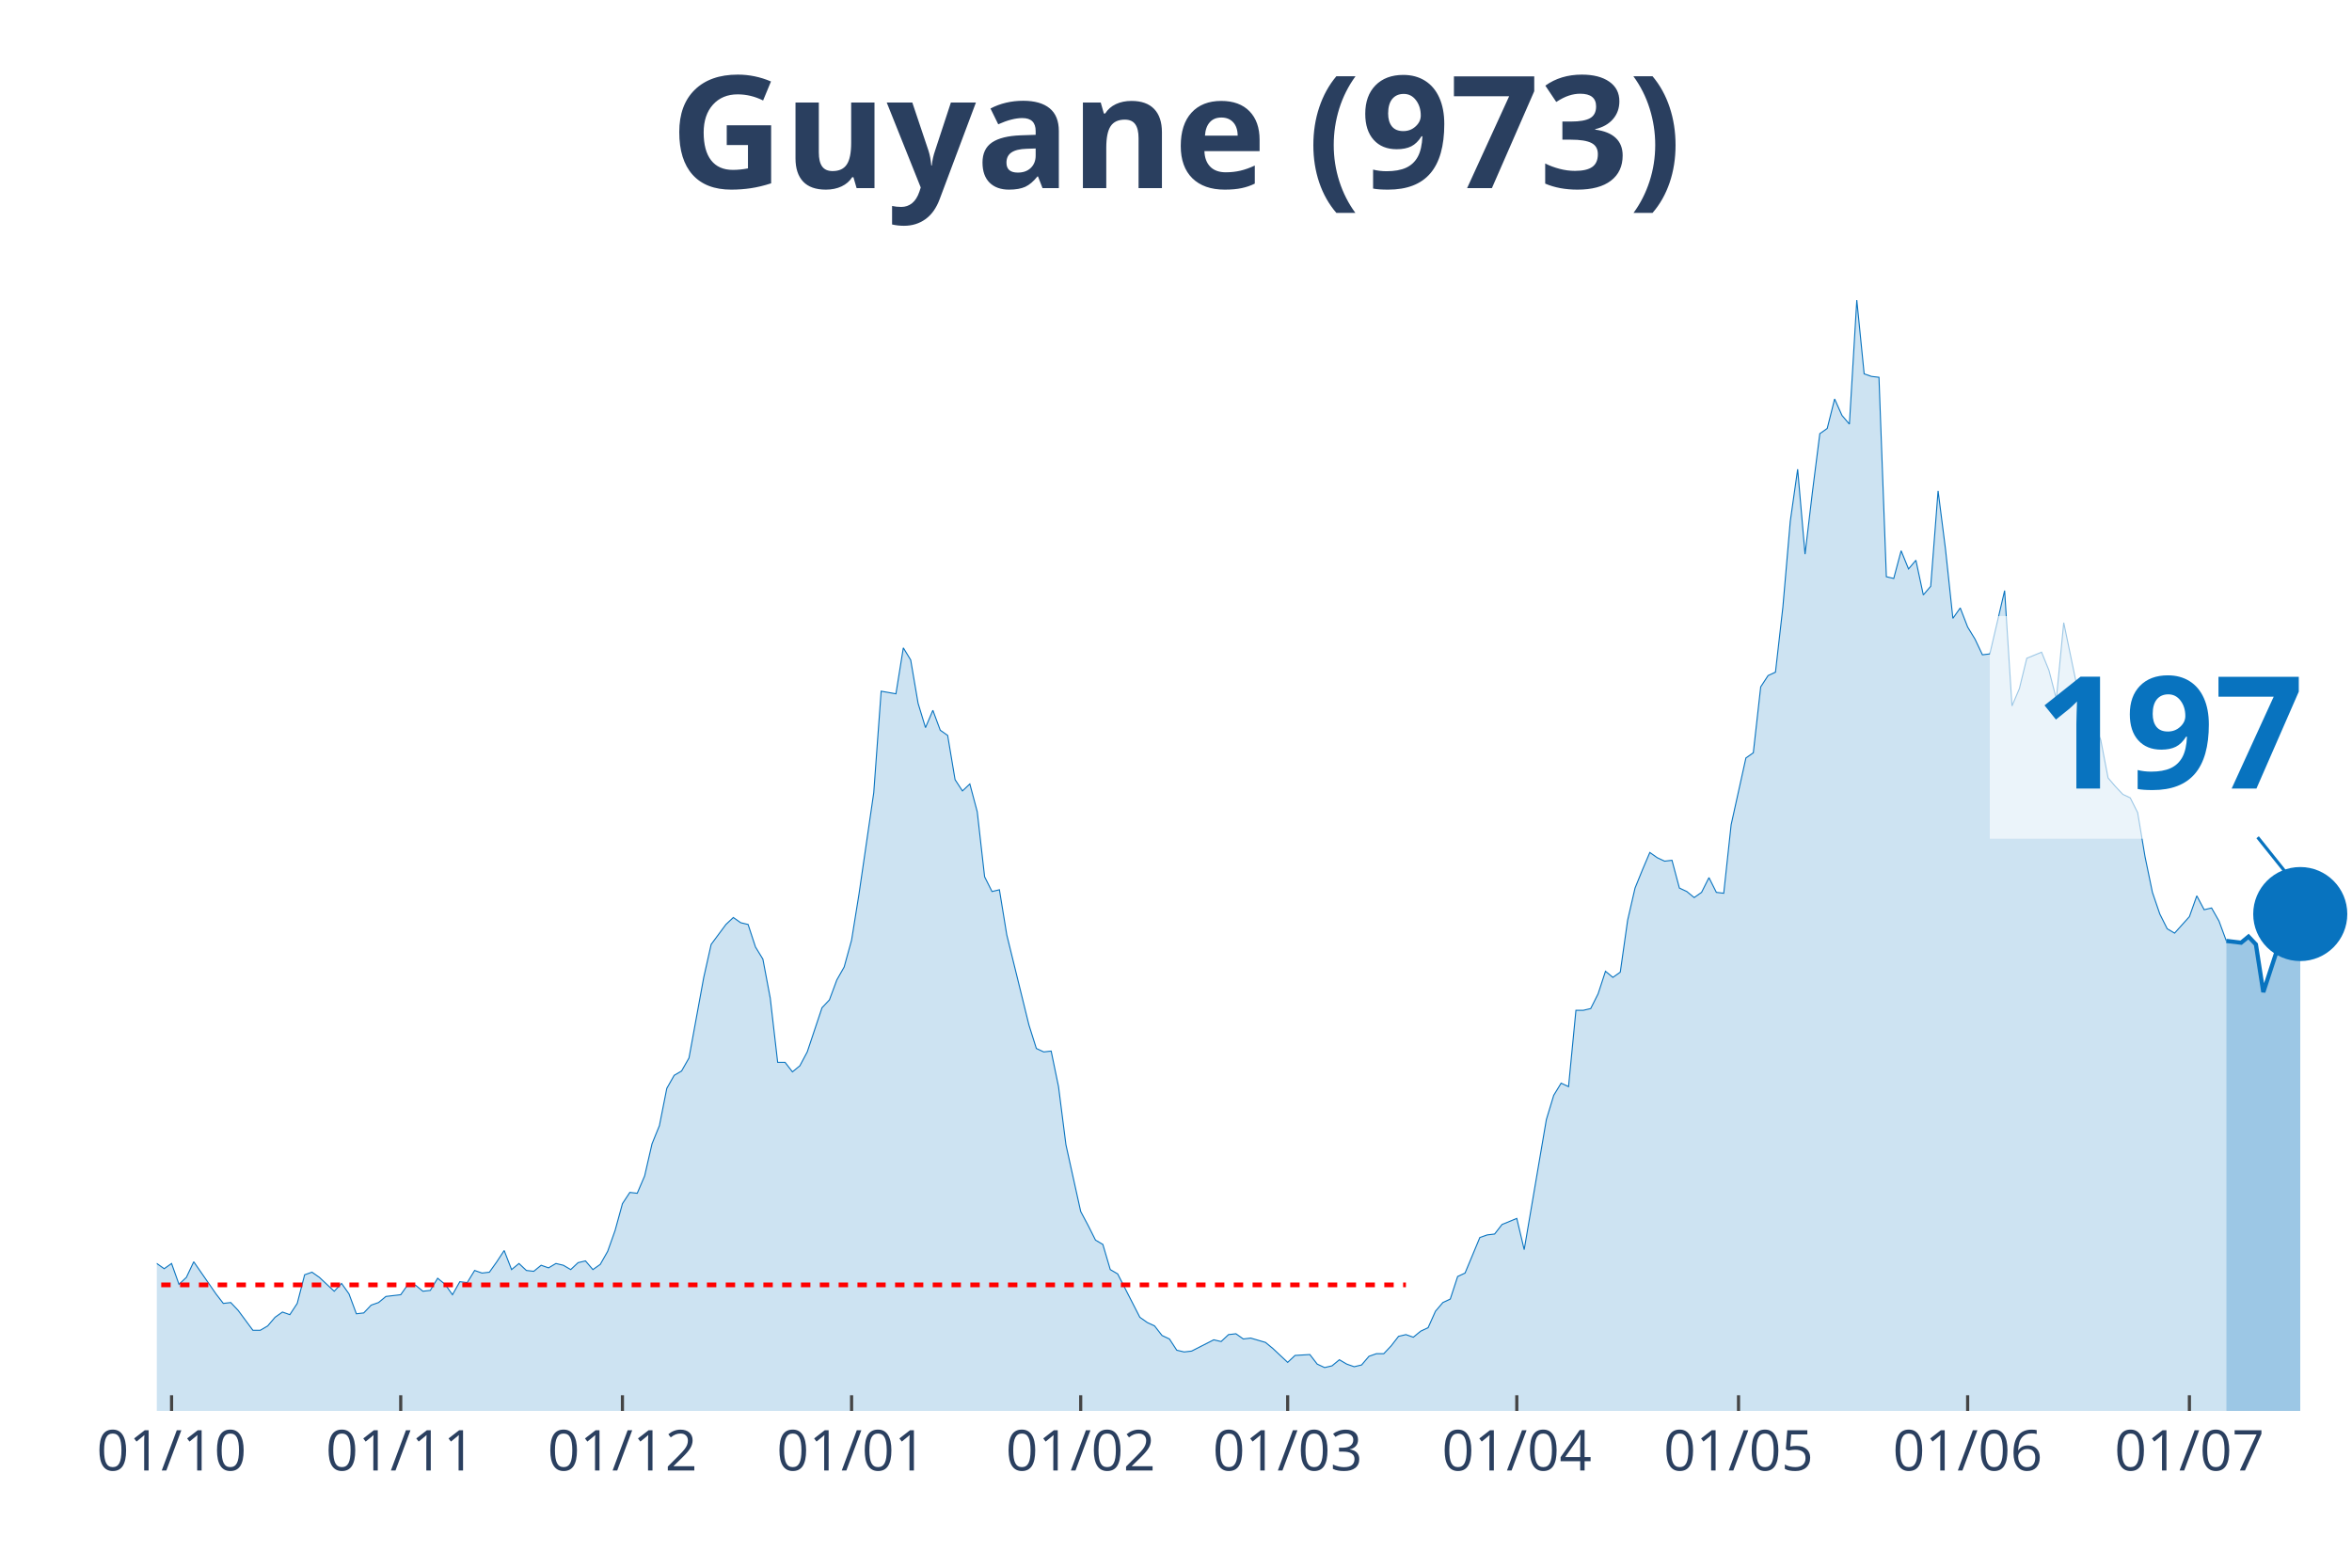
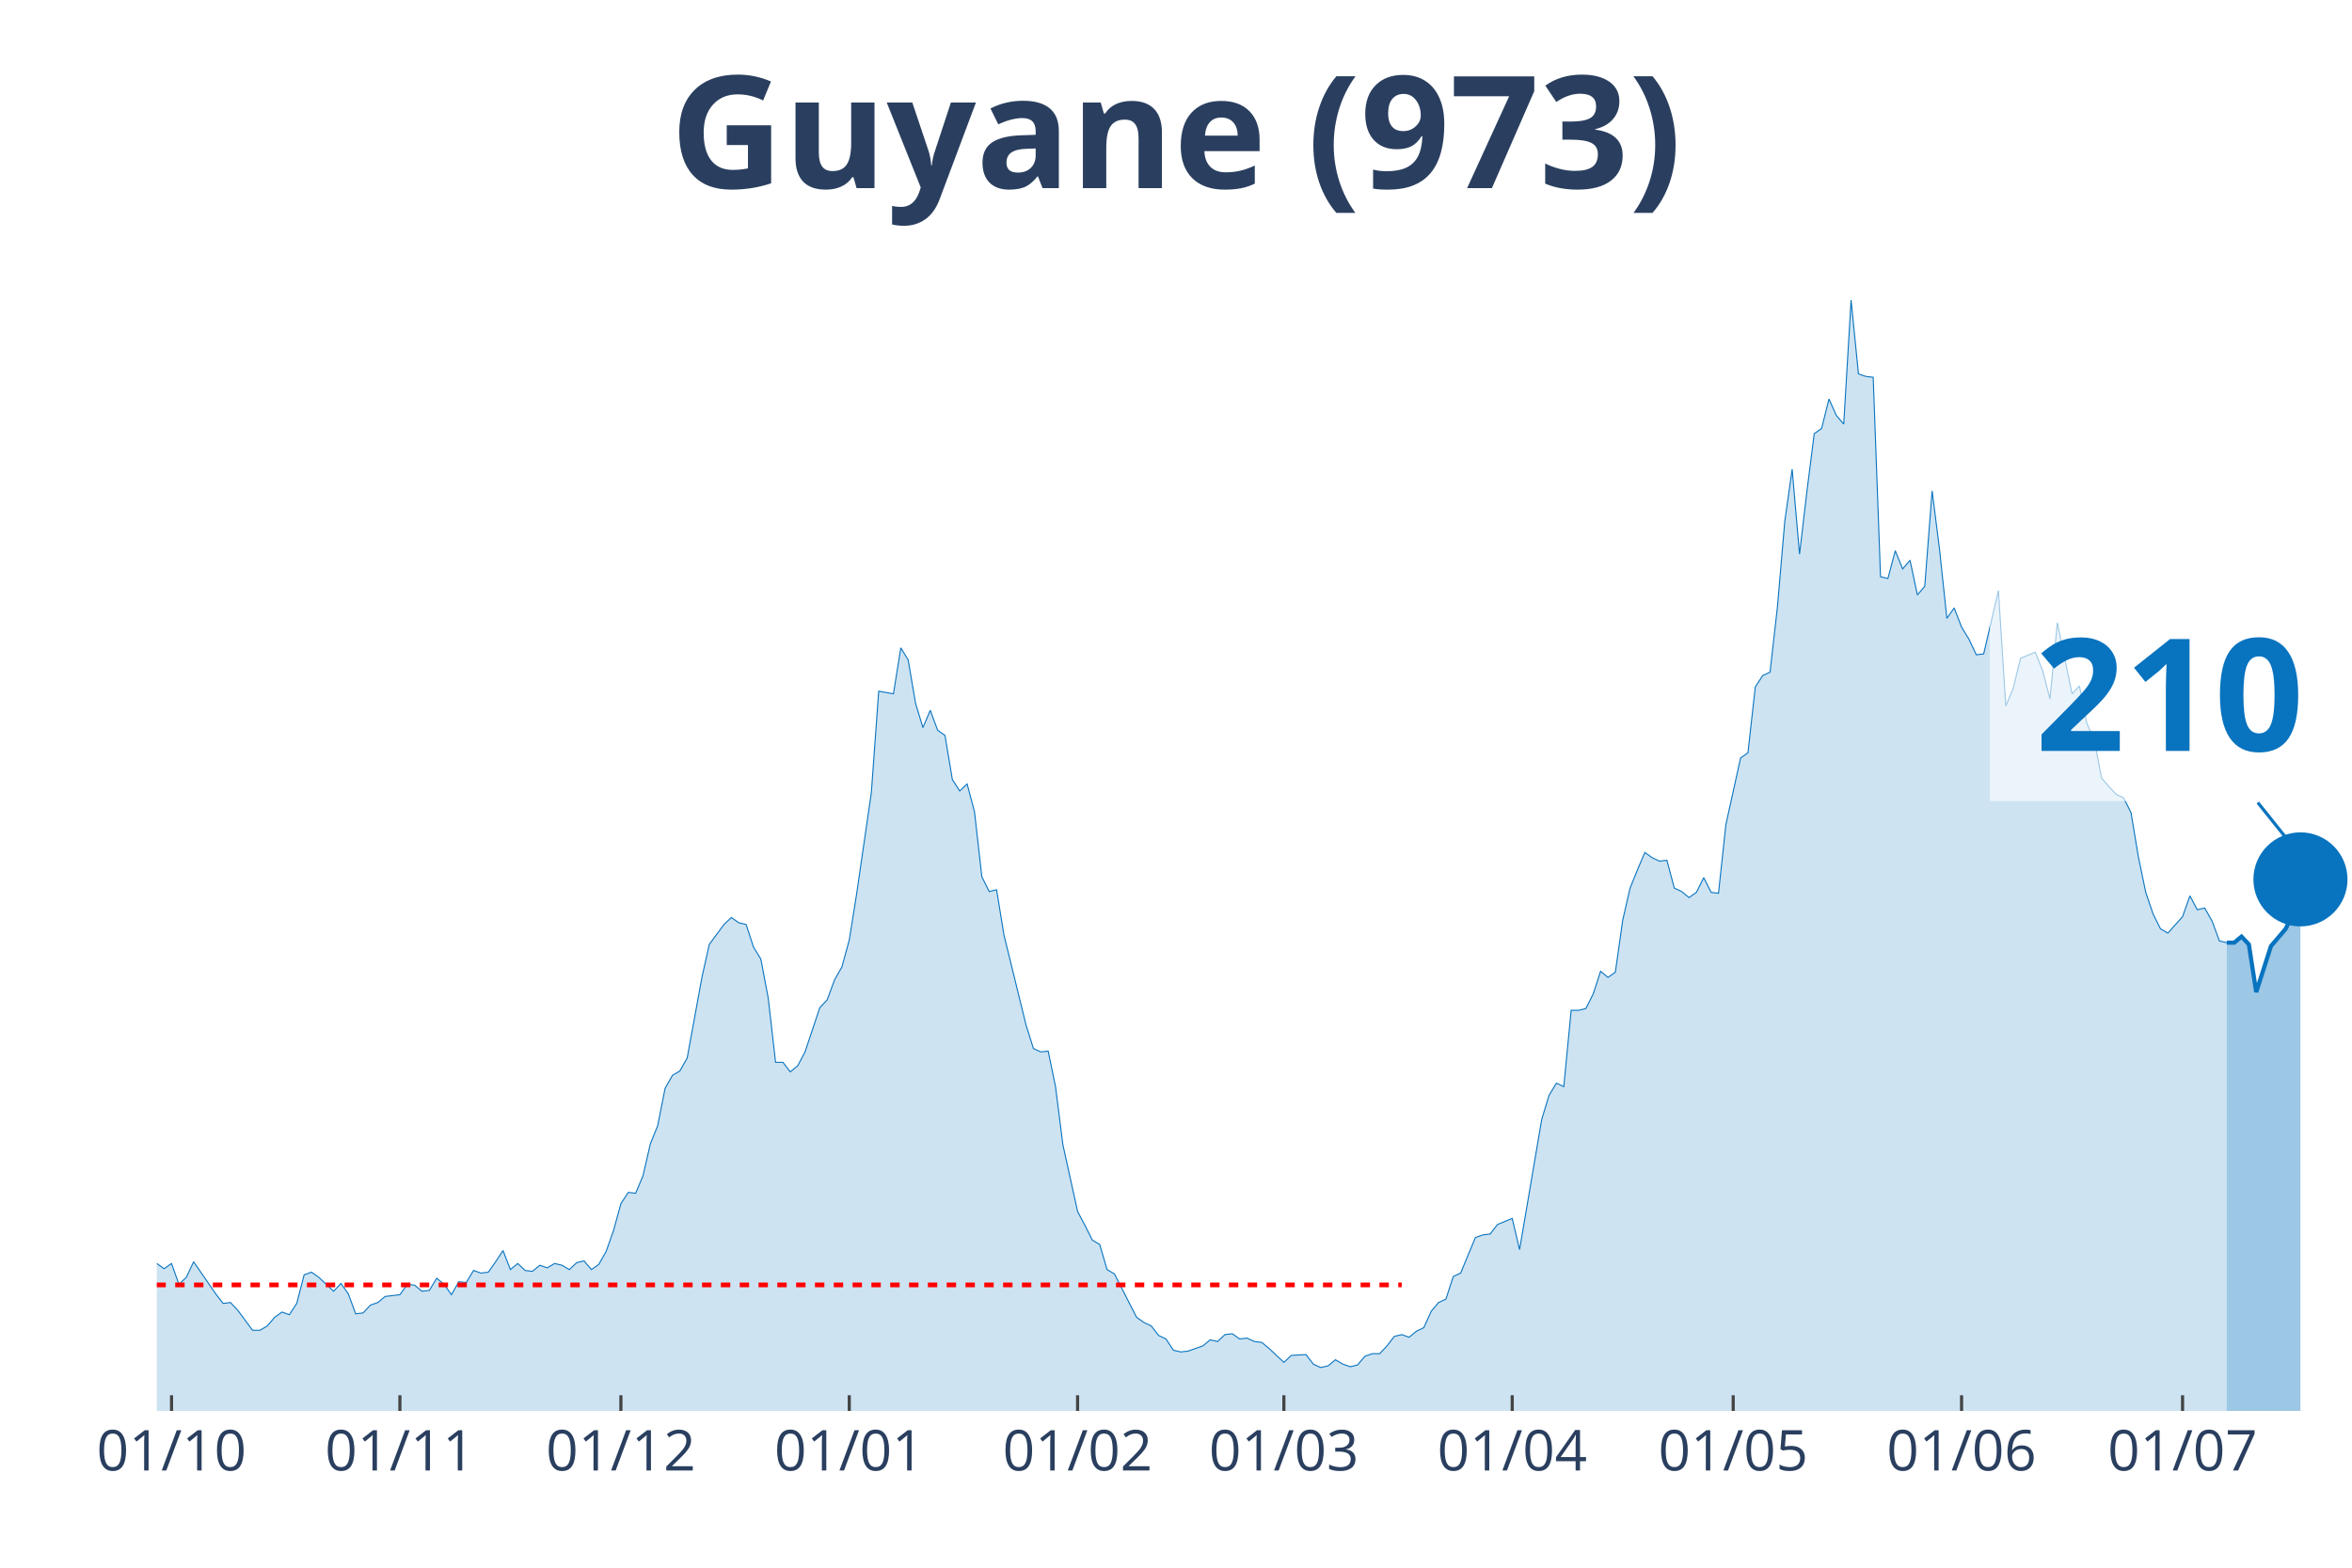
<svg xmlns="http://www.w3.org/2000/svg" class="main-svg" width="1125" height="750" style="" viewBox="0 0 750 500">
  <rect x="0" y="0" width="750" height="500" style="fill: rgb(0, 0, 0); fill-opacity: 0;" />
-   <defs id="defs-9ff1b9">
+   <defs id="defs-b30e7e">
    <g class="clips">
-       <clipPath id="clip9ff1b9xyplot" class="plotclip">
+       <clipPath id="clipb30e7exyplot" class="plotclip">
        <rect width="700" height="380" />
      </clipPath>
-       <clipPath class="axesclip" id="clip9ff1b9x">
+       <clipPath class="axesclip" id="clipb30e7ex">
        <rect x="50" y="0" width="700" height="500" />
      </clipPath>
-       <clipPath class="axesclip" id="clip9ff1b9y">
+       <clipPath class="axesclip" id="clipb30e7ey">
        <rect x="0" y="70" width="750" height="380" />
      </clipPath>
-       <clipPath class="axesclip" id="clip9ff1b9xy">
+       <clipPath class="axesclip" id="clipb30e7exy">
        <rect x="50" y="70" width="700" height="380" />
      </clipPath>
    </g>
    <g class="gradients" />
  </defs>
  <g class="bglayer">
    <rect class="bg" x="50" y="70" width="700" height="380" style="fill: rgb(0, 0, 0); fill-opacity: 0; stroke-width: 0;" />
  </g>
  <g class="layer-below">
    <g class="imagelayer" />
    <g class="shapelayer" />
  </g>
  <g class="cartesianlayer">
    <g class="subplot xy">
      <g class="layer-subplot">
        <g class="shapelayer" />
        <g class="imagelayer" />
      </g>
      <g class="gridlayer">
        <g class="x">
-           <path class="xgrid crisp" transform="translate(54.71,0)" d="M0,70v380" style="stroke: rgb(255, 255, 255); stroke-opacity: 1; stroke-width: 1px;" />
-           <path class="xgrid crisp" transform="translate(127.78,0)" d="M0,70v380" style="stroke: rgb(255, 255, 255); stroke-opacity: 1; stroke-width: 1px;" />
-           <path class="xgrid crisp" transform="translate(198.48,0)" d="M0,70v380" style="stroke: rgb(255, 255, 255); stroke-opacity: 1; stroke-width: 1px;" />
-           <path class="xgrid crisp" transform="translate(271.55,0)" d="M0,70v380" style="stroke: rgb(255, 255, 255); stroke-opacity: 1; stroke-width: 1px;" />
-           <path class="xgrid crisp" transform="translate(344.61,0)" d="M0,70v380" style="stroke: rgb(255, 255, 255); stroke-opacity: 1; stroke-width: 1px;" />
-           <path class="xgrid crisp" transform="translate(410.61,0)" d="M0,70v380" style="stroke: rgb(255, 255, 255); stroke-opacity: 1; stroke-width: 1px;" />
-           <path class="xgrid crisp" transform="translate(483.67,0)" d="M0,70v380" style="stroke: rgb(255, 255, 255); stroke-opacity: 1; stroke-width: 1px;" />
-           <path class="xgrid crisp" transform="translate(554.38,0)" d="M0,70v380" style="stroke: rgb(255, 255, 255); stroke-opacity: 1; stroke-width: 1px;" />
-           <path class="xgrid crisp" transform="translate(627.44,0)" d="M0,70v380" style="stroke: rgb(255, 255, 255); stroke-opacity: 1; stroke-width: 1px;" />
-           <path class="xgrid crisp" transform="translate(698.15,0)" d="M0,70v380" style="stroke: rgb(255, 255, 255); stroke-opacity: 1; stroke-width: 1px;" />
+           <path class="xgrid crisp" transform="translate(54.7,0)" d="M0,70v380" style="stroke: rgb(255, 255, 255); stroke-opacity: 1; stroke-width: 1px;" />
+           <path class="xgrid crisp" transform="translate(127.52,0)" d="M0,70v380" style="stroke: rgb(255, 255, 255); stroke-opacity: 1; stroke-width: 1px;" />
+           <path class="xgrid crisp" transform="translate(197.99,0)" d="M0,70v380" style="stroke: rgb(255, 255, 255); stroke-opacity: 1; stroke-width: 1px;" />
+           <path class="xgrid crisp" transform="translate(270.81,0)" d="M0,70v380" style="stroke: rgb(255, 255, 255); stroke-opacity: 1; stroke-width: 1px;" />
+           <path class="xgrid crisp" transform="translate(343.62,0)" d="M0,70v380" style="stroke: rgb(255, 255, 255); stroke-opacity: 1; stroke-width: 1px;" />
+           <path class="xgrid crisp" transform="translate(409.4,0)" d="M0,70v380" style="stroke: rgb(255, 255, 255); stroke-opacity: 1; stroke-width: 1px;" />
+           <path class="xgrid crisp" transform="translate(482.21,0)" d="M0,70v380" style="stroke: rgb(255, 255, 255); stroke-opacity: 1; stroke-width: 1px;" />
+           <path class="xgrid crisp" transform="translate(552.68,0)" d="M0,70v380" style="stroke: rgb(255, 255, 255); stroke-opacity: 1; stroke-width: 1px;" />
+           <path class="xgrid crisp" transform="translate(625.5,0)" d="M0,70v380" style="stroke: rgb(255, 255, 255); stroke-opacity: 1; stroke-width: 1px;" />
+           <path class="xgrid crisp" transform="translate(695.97,0)" d="M0,70v380" style="stroke: rgb(255, 255, 255); stroke-opacity: 1; stroke-width: 1px;" />
        </g>
        <g class="y" />
      </g>
      <g class="zerolinelayer" />
      <path class="xlines-below" />
      <path class="ylines-below" />
      <g class="overlines-below" />
      <g class="xaxislayer-below" />
      <g class="yaxislayer-below" />
      <g class="overaxes-below" />
-       <g class="plot" transform="translate(50, 70)" clip-path="url('#clip9ff1b9xyplot')">
+       <g class="plot" transform="translate(50, 70)" clip-path="url('#clipb30e7exyplot')">
        <g class="scatterlayer mlayer">
-           <g class="trace scatter trace1eea0f" style="stroke-miterlimit: 2;">
+           <g class="trace scatter trace3d513e" style="stroke-miterlimit: 2;">
            <g class="fills">
              <g>
-                 <path class="js-fill" d="M659.93,380L-320.54,380L-320.54,378.89L-318.18,378.89L-315.82,374.75L-301.68,333.81L-299.33,336.3L-296.97,337.96L-294.61,336.3L-292.26,339.9L-287.54,338.24L-285.19,336.03L-268.69,288.18L-266.33,266.06L-259.26,224.29L-256.9,217.38L-254.55,190.83L-252.19,125.84L-238.05,10.51L-235.69,16.59L-233.33,19.64L-230.98,42.87L-228.62,45.91L-226.26,24.61L-221.55,13.55L-219.19,30.42L-216.84,27.38L-214.48,0L-212.12,0.55L-209.76,21.57L-207.41,24.61L-205.05,46.19L-197.98,79.93L-195.62,104.54L-193.27,109.52L-190.91,126.67L-186.2,180.04L-183.84,169.81L-181.48,204.1L-179.12,209.08L-176.77,195.53L-174.41,204.66L-169.7,184.47L-167.34,199.96L-162.63,191.94L-160.27,193.87L-146.13,237.02L-143.77,253.33L-141.41,258.31L-139.06,254.72L-134.34,270.48L-131.99,275.74L-129.63,281.27L-127.27,281.27L-124.92,280.16L-122.56,290.95L-120.2,292.05L-117.85,286.52L-113.13,293.99L-110.77,295.92L-108.42,302.29L-106.06,301.18L-101.35,310.86L-98.99,308.65L-94.28,309.2L-91.92,310.58L-89.56,317.5L-87.21,311.97L-77.78,313.62L-75.42,305.05L-73.06,301.73L-70.71,307.26L-68.35,312.79L-65.99,312.52L-63.64,315.56L-61.28,312.24L-56.57,322.75L-54.21,319.16L-51.85,317.77L-49.49,322.2L-47.14,321.37L-44.78,326.35L-40.07,328.01L-37.71,333.54L-35.35,338.52L-33,335.75L-30.64,336.58L-28.28,336.03L-23.57,338.52L-21.21,336.86L-18.86,331.6L-16.5,334.37L-14.14,331.6L-11.78,330.77L-9.43,327.45L-7.07,328.01L-4.71,332.43L-2.36,334.64L0,332.98L2.36,334.64L4.71,332.98L7.07,339.62L9.43,337.41L11.78,332.43L18.86,342.66L21.21,345.71L23.57,345.43L25.93,347.92L30.64,354.28L33,354.28L35.35,352.9L37.71,350.13L40.07,348.47L42.42,349.3L44.78,345.71L47.14,336.58L49.49,335.75L51.85,337.41L56.57,341.83L58.92,339.34L61.28,342.66L63.64,349.02L65.99,348.75L68.35,346.26L70.71,345.43L73.06,343.49L77.78,342.94L80.13,339.62L82.49,339.9L84.85,341.83L87.21,341.56L89.56,337.69L91.92,339.62L94.28,342.94L96.63,338.79L98.99,339.07L101.35,335.2L103.7,336.03L106.06,335.75L108.42,332.43L110.77,328.84L113.13,334.92L115.49,332.98L117.85,335.2L120.2,335.47L122.56,333.54L124.92,334.37L127.27,332.98L129.63,333.54L131.99,334.92L134.34,332.71L136.7,332.15L139.06,334.92L141.41,333.26L143.77,329.11L146.13,322.47L148.48,313.9L150.84,310.31L153.2,310.58L155.56,305.05L157.91,294.82L160.27,289.01L162.63,277.12L164.98,272.97L167.34,271.59L169.7,267.44L174.41,241.72L176.77,231.21L181.48,224.85L183.84,222.63L186.2,224.29L188.55,224.85L190.91,232.04L193.27,235.91L195.62,248.36L197.98,268.82L200.34,268.82L202.69,271.86L205.05,269.93L207.41,265.5L212.12,251.4L214.48,248.91L216.84,242.55L219.19,238.4L221.55,229.83L223.91,215.17L228.62,182.81L230.98,150.45L235.69,151.28L238.05,136.62L240.4,140.49L242.76,154.32L245.12,162.07L247.47,156.54L249.83,162.9L252.19,164.56L254.55,178.66L256.9,182.26L259.26,180.04L261.62,188.89L263.97,209.64L266.33,214.34L268.69,213.78L271.04,228.17L278.11,256.93L280.47,264.4L282.83,265.5L285.19,265.23L287.54,276.56L289.9,295.09L294.61,316.39L296.97,320.82L299.33,325.52L301.68,326.9L304.04,334.92L306.4,336.3L313.47,350.13L315.82,351.79L318.18,352.9L320.54,355.94L322.9,357.05L325.25,360.64L327.61,361.19L329.97,360.92L337.04,357.32L339.39,357.87L341.75,355.66L344.11,355.39L346.46,357.05L348.82,356.77L353.54,358.15L355.89,360.09L360.61,364.51L362.96,362.3L367.68,362.02L370.03,365.07L372.39,366.17L374.75,365.62L377.1,363.68L379.46,365.07L381.82,365.9L384.18,365.34L386.53,362.58L388.89,361.75L391.25,361.75L393.6,359.26L395.96,356.22L398.32,355.66L400.67,356.49L403.03,354.56L405.39,353.45L407.74,348.2L410.1,345.43L412.46,344.32L414.81,337.13L417.17,336.03L421.89,324.69L424.24,323.86L426.6,323.58L428.96,320.54L433.67,318.6L436.03,328.56L443.1,287.07L445.45,279.33L447.81,275.46L450.17,276.56L452.53,252.23L454.88,252.23L457.24,251.67L459.6,246.97L461.95,239.78L464.31,241.72L466.67,240.06L469.02,223.46L471.38,213.23L473.74,207.42L476.09,201.89L478.45,203.55L480.81,204.66L483.16,204.38L485.52,213.23L487.88,214.34L490.24,216.27L492.59,214.61L494.95,209.91L497.31,214.61L499.66,214.89L502.02,193.04L506.73,171.75L509.09,170.09L511.45,149.07L513.8,145.47L516.16,144.37L518.52,123.62L520.88,96.24L523.23,79.65L525.59,106.75L527.95,86.84L530.3,68.31L532.66,66.65L535.02,57.25L537.37,62.5L539.73,65.27L542.09,25.72L544.44,49.23L546.8,50.06L549.16,50.33L551.52,113.94L553.87,114.5L556.23,105.65L558.59,111.46L560.94,108.69L563.3,119.75L565.66,116.99L568.01,86.56L570.37,105.09L572.73,127.22L575.08,123.9L577.44,129.99L579.8,133.86L582.15,138.84L584.51,138.56L589.23,118.37L591.58,155.15L593.94,149.62L596.3,139.94L601.01,138.01L603.37,143.81L605.72,152.94L608.08,128.6L612.79,151.28L615.15,148.79L617.51,160.68L619.87,165.94L622.22,178.11L624.58,180.87L626.94,183.36L629.29,184.47L631.65,189.17L634.01,203.28L636.36,214.61L638.72,221.53L641.08,226.23L643.43,227.61L648.15,222.36L650.51,215.72L652.86,220.15L655.22,219.59L657.58,223.74L659.93,230.1" style="fill: rgb(8, 115, 191); fill-opacity: 0.2; stroke-width: 0;" />
+                 <path class="js-fill" d="M660.07,380L-319.46,380L-319.46,378.89L-317.11,378.89L-314.77,374.75L-300.67,333.81L-298.32,336.3L-295.97,337.96L-293.62,336.3L-291.28,339.9L-286.58,338.24L-284.23,336.03L-267.79,288.18L-265.44,266.06L-258.39,224.29L-256.04,217.38L-253.69,190.83L-251.34,125.84L-237.25,10.51L-234.9,16.59L-232.55,19.64L-230.2,42.87L-227.85,45.91L-225.5,24.61L-220.81,13.55L-218.46,30.42L-216.11,27.38L-213.76,0L-211.41,0.55L-209.06,21.57L-206.71,24.61L-204.36,46.19L-197.32,79.93L-194.97,104.54L-192.62,109.52L-190.27,126.67L-185.57,180.04L-183.22,169.81L-180.87,204.1L-178.52,209.08L-176.17,195.53L-173.83,204.66L-169.13,184.47L-166.78,199.96L-162.08,191.94L-159.73,193.87L-145.64,237.02L-143.29,253.33L-140.94,258.31L-138.59,254.72L-133.89,270.48L-131.54,275.74L-129.19,281.27L-126.85,281.27L-124.5,280.16L-122.15,290.95L-119.8,292.05L-117.45,286.52L-112.75,293.99L-110.4,295.92L-108.05,302.29L-105.7,301.18L-101.01,310.86L-98.66,308.65L-93.96,309.2L-91.61,310.58L-89.26,317.5L-86.91,311.97L-77.52,313.62L-75.17,305.05L-72.82,301.73L-70.47,307.26L-68.12,312.79L-65.77,312.52L-63.42,315.56L-61.07,312.24L-56.38,322.75L-54.03,319.16L-51.68,317.77L-49.33,322.2L-46.98,321.37L-44.63,326.35L-39.93,328.01L-37.58,333.54L-35.23,338.52L-32.89,335.75L-30.54,336.58L-28.19,336.03L-23.49,338.52L-21.14,336.86L-18.79,331.6L-16.44,334.37L-14.09,331.6L-11.74,330.77L-9.4,327.45L-7.05,328.01L-4.7,332.43L-2.35,334.64L0,332.98L2.35,334.64L4.7,332.98L7.05,339.62L9.4,337.41L11.74,332.43L18.79,342.66L21.14,345.71L23.49,345.43L25.84,347.92L30.54,354.28L32.89,354.28L35.23,352.9L37.58,350.13L39.93,348.47L42.28,349.3L44.63,345.71L46.98,336.58L49.33,335.75L51.68,337.41L56.38,341.83L58.72,339.34L61.07,342.66L63.42,349.02L65.77,348.75L68.12,346.26L70.47,345.43L72.82,343.49L77.52,342.94L79.87,339.62L82.21,339.9L84.56,341.83L86.91,341.56L89.26,337.69L91.61,339.62L93.96,342.94L96.31,338.79L98.66,339.07L101.01,335.2L103.36,336.03L105.7,335.75L108.05,332.43L110.4,328.84L112.75,334.92L115.1,332.98L117.45,335.2L119.8,335.47L122.15,333.54L124.5,334.37L126.85,332.98L129.19,333.54L131.54,334.92L133.89,332.71L136.24,332.15L138.59,334.92L140.94,333.26L143.29,329.11L145.64,322.47L147.99,313.9L150.34,310.31L152.68,310.58L155.03,305.05L157.38,294.82L159.73,289.01L162.08,277.12L164.43,272.97L166.78,271.59L169.13,267.44L173.83,241.72L176.17,231.21L180.87,224.85L183.22,222.63L185.57,224.29L187.92,224.85L190.27,232.04L192.62,235.91L194.97,248.36L197.32,268.82L199.66,268.82L202.01,271.86L204.36,269.93L206.71,265.5L211.41,251.4L213.76,248.91L216.11,242.55L218.46,238.4L220.81,229.83L223.15,215.17L227.85,182.81L230.2,150.45L234.9,151.28L237.25,136.62L239.6,140.49L241.95,154.32L244.3,162.07L246.64,156.54L248.99,162.9L251.34,164.56L253.69,178.66L256.04,182.26L258.39,180.04L260.74,188.89L263.09,209.64L265.44,214.34L267.79,213.78L270.13,228.17L277.18,256.93L279.53,264.4L281.88,265.5L284.23,265.23L286.58,276.56L288.93,295.09L293.62,316.39L295.97,320.82L298.32,325.52L300.67,326.9L303.02,334.92L305.37,336.3L312.42,350.13L314.77,351.79L317.11,352.9L319.46,355.94L321.81,357.05L324.16,360.64L326.51,361.19L328.86,360.92L333.56,359.26L335.91,357.32L338.26,357.87L340.6,355.66L342.95,355.39L345.3,357.05L347.65,356.77L350,357.87L352.35,358.15L354.7,360.09L359.4,364.51L361.74,362.3L366.44,362.02L368.79,365.07L371.14,366.17L373.49,365.62L375.84,363.68L378.19,365.07L380.54,365.9L382.89,365.34L385.23,362.58L387.58,361.75L389.93,361.75L392.28,359.26L394.63,356.22L396.98,355.66L399.33,356.49L401.68,354.56L404.03,353.45L406.38,348.2L408.72,345.43L411.07,344.32L413.42,337.13L415.77,336.03L420.47,324.69L422.82,323.86L425.17,323.58L427.52,320.54L432.21,318.6L434.56,328.56L441.61,287.07L443.96,279.33L446.31,275.46L448.66,276.56L451.01,252.23L453.36,252.23L455.7,251.67L458.05,246.97L460.4,239.78L462.75,241.72L465.1,240.06L467.45,223.46L469.8,213.23L472.15,207.42L474.5,201.89L476.85,203.55L479.19,204.66L481.54,204.38L483.89,213.23L486.24,214.34L488.59,216.27L490.94,214.61L493.29,209.91L495.64,214.61L497.99,214.89L500.34,193.04L505.03,171.75L507.38,170.09L509.73,149.07L512.08,145.47L514.43,144.37L516.78,123.62L519.13,96.24L521.48,79.65L523.83,106.75L526.17,86.84L528.52,68.31L530.87,66.65L533.22,57.25L535.57,62.5L537.92,65.27L540.27,25.72L542.62,49.23L544.97,50.06L547.32,50.33L549.66,113.94L552.01,114.5L554.36,105.65L556.71,111.46L559.06,108.69L561.41,119.75L563.76,116.99L566.11,86.56L568.46,105.09L570.81,127.22L573.15,123.9L575.5,129.99L577.85,133.86L580.2,138.84L582.55,138.56L587.25,118.37L589.6,155.15L591.95,149.62L594.3,139.94L598.99,138.01L601.34,143.81L603.69,152.94L606.04,128.6L610.74,151.28L613.09,148.79L615.44,160.68L617.79,165.94L620.13,178.11L622.48,180.87L624.83,183.36L627.18,184.47L629.53,189.17L631.88,203.28L634.23,214.61L636.58,221.53L638.93,226.23L641.28,227.61L645.97,222.36L648.32,215.72L650.67,220.15L653.02,219.59L655.37,223.74L657.72,230.1L660.07,230.66" style="fill: rgb(8, 115, 191); fill-opacity: 0.2; stroke-width: 0;" />
              </g>
            </g>
            <g class="errorbars" />
            <g class="lines">
-               <path class="js-line" d="M-320.54,378.89L-318.18,378.89L-315.82,374.75L-301.68,333.81L-299.33,336.3L-296.97,337.96L-294.61,336.3L-292.26,339.9L-287.54,338.24L-285.19,336.03L-268.69,288.18L-266.33,266.06L-259.26,224.29L-256.9,217.38L-254.55,190.83L-252.19,125.84L-238.05,10.51L-235.69,16.59L-233.33,19.64L-230.98,42.87L-228.62,45.91L-226.26,24.61L-221.55,13.55L-219.19,30.42L-216.84,27.38L-214.48,0L-212.12,0.55L-209.76,21.57L-207.41,24.61L-205.05,46.19L-197.98,79.93L-195.62,104.54L-193.27,109.52L-190.91,126.67L-186.2,180.04L-183.84,169.81L-181.48,204.1L-179.12,209.08L-176.77,195.53L-174.41,204.66L-169.7,184.47L-167.34,199.96L-162.63,191.94L-160.27,193.87L-146.13,237.02L-143.77,253.33L-141.41,258.31L-139.06,254.72L-134.34,270.48L-131.99,275.74L-129.63,281.27L-127.27,281.27L-124.92,280.16L-122.56,290.95L-120.2,292.05L-117.85,286.52L-113.13,293.99L-110.77,295.92L-108.42,302.29L-106.06,301.18L-101.35,310.86L-98.99,308.65L-94.28,309.2L-91.92,310.58L-89.56,317.5L-87.21,311.97L-77.78,313.62L-75.42,305.05L-73.06,301.73L-70.71,307.26L-68.35,312.79L-65.99,312.52L-63.64,315.56L-61.28,312.24L-56.57,322.75L-54.21,319.16L-51.85,317.77L-49.49,322.2L-47.14,321.37L-44.78,326.35L-40.07,328.01L-37.71,333.54L-35.35,338.52L-33,335.75L-30.64,336.58L-28.28,336.03L-23.57,338.52L-21.21,336.86L-18.86,331.6L-16.5,334.37L-14.14,331.6L-11.78,330.77L-9.43,327.45L-7.07,328.01L-4.71,332.43L-2.36,334.64L0,332.98L2.36,334.64L4.71,332.98L7.07,339.62L9.43,337.41L11.78,332.43L18.86,342.66L21.21,345.71L23.57,345.43L25.93,347.92L30.64,354.28L33,354.28L35.35,352.9L37.71,350.13L40.07,348.47L42.42,349.3L44.78,345.71L47.14,336.58L49.49,335.75L51.85,337.41L56.57,341.83L58.92,339.34L61.28,342.66L63.64,349.02L65.99,348.75L68.35,346.26L70.71,345.43L73.06,343.49L77.78,342.94L80.13,339.62L82.49,339.9L84.85,341.83L87.21,341.56L89.56,337.69L91.92,339.62L94.28,342.94L96.63,338.79L98.99,339.07L101.35,335.2L103.7,336.03L106.06,335.75L108.42,332.43L110.77,328.84L113.13,334.92L115.49,332.98L117.85,335.2L120.2,335.47L122.56,333.54L124.92,334.37L127.27,332.98L129.63,333.54L131.99,334.92L134.34,332.71L136.7,332.15L139.06,334.92L141.41,333.26L143.77,329.11L146.13,322.47L148.48,313.9L150.84,310.31L153.2,310.58L155.56,305.05L157.91,294.82L160.27,289.01L162.63,277.12L164.98,272.97L167.34,271.59L169.7,267.44L174.41,241.72L176.77,231.21L181.48,224.85L183.84,222.63L186.2,224.29L188.55,224.85L190.91,232.04L193.27,235.91L195.62,248.36L197.98,268.82L200.34,268.82L202.69,271.86L205.05,269.93L207.41,265.5L212.12,251.4L214.48,248.91L216.84,242.55L219.19,238.4L221.55,229.83L223.91,215.17L228.62,182.81L230.98,150.45L235.69,151.28L238.05,136.62L240.4,140.49L242.76,154.32L245.12,162.07L247.47,156.54L249.83,162.9L252.19,164.56L254.55,178.66L256.9,182.26L259.26,180.04L261.62,188.89L263.97,209.64L266.33,214.34L268.69,213.78L271.04,228.17L278.11,256.93L280.47,264.4L282.83,265.5L285.19,265.23L287.54,276.56L289.9,295.09L294.61,316.39L296.97,320.82L299.33,325.52L301.68,326.9L304.04,334.92L306.4,336.3L313.47,350.13L315.82,351.79L318.18,352.9L320.54,355.94L322.9,357.05L325.25,360.64L327.61,361.19L329.97,360.92L337.04,357.32L339.39,357.87L341.75,355.66L344.11,355.39L346.46,357.05L348.82,356.77L353.54,358.15L355.89,360.09L360.61,364.51L362.96,362.3L367.68,362.02L370.03,365.07L372.39,366.17L374.75,365.62L377.1,363.68L379.46,365.07L381.82,365.9L384.18,365.34L386.53,362.58L388.89,361.75L391.25,361.75L393.6,359.26L395.96,356.22L398.32,355.66L400.67,356.49L403.03,354.56L405.39,353.45L407.74,348.2L410.1,345.43L412.46,344.32L414.81,337.13L417.17,336.03L421.89,324.69L424.24,323.86L426.6,323.58L428.96,320.54L433.67,318.6L436.03,328.56L443.1,287.07L445.45,279.33L447.81,275.46L450.17,276.56L452.53,252.23L454.88,252.23L457.24,251.67L459.6,246.97L461.95,239.78L464.31,241.72L466.67,240.06L469.02,223.46L471.38,213.23L473.74,207.42L476.09,201.89L478.45,203.55L480.81,204.66L483.16,204.38L485.52,213.23L487.88,214.34L490.24,216.27L492.59,214.61L494.95,209.91L497.31,214.61L499.66,214.89L502.02,193.04L506.73,171.75L509.09,170.09L511.45,149.07L513.8,145.47L516.16,144.37L518.52,123.62L520.88,96.24L523.23,79.65L525.59,106.75L527.95,86.84L530.3,68.31L532.66,66.65L535.02,57.25L537.37,62.5L539.73,65.27L542.09,25.72L544.44,49.23L546.8,50.06L549.16,50.33L551.52,113.94L553.87,114.5L556.23,105.65L558.59,111.46L560.94,108.69L563.3,119.75L565.66,116.99L568.01,86.56L570.37,105.09L572.73,127.22L575.08,123.9L577.44,129.99L579.8,133.86L582.15,138.84L584.51,138.56L589.23,118.37L591.58,155.15L593.94,149.62L596.3,139.94L601.01,138.01L603.37,143.81L605.72,152.94L608.08,128.6L612.79,151.28L615.15,148.79L617.51,160.68L619.87,165.94L622.22,178.11L624.58,180.87L626.94,183.36L629.29,184.47L631.65,189.17L634.01,203.28L636.36,214.61L638.72,221.53L641.08,226.23L643.43,227.61L648.15,222.36L650.51,215.72L652.86,220.15L655.22,219.59L657.58,223.74L659.93,230.1" style="vector-effect: non-scaling-stroke; fill: none; stroke: rgb(8, 115, 191); stroke-opacity: 1; stroke-width: 0.5px; opacity: 1;" />
+               <path class="js-line" d="M-319.46,378.89L-317.11,378.89L-314.77,374.75L-300.67,333.81L-298.32,336.3L-295.97,337.96L-293.62,336.3L-291.28,339.9L-286.58,338.24L-284.23,336.03L-267.79,288.18L-265.44,266.06L-258.39,224.29L-256.04,217.38L-253.69,190.83L-251.34,125.84L-237.25,10.51L-234.9,16.59L-232.55,19.64L-230.2,42.87L-227.85,45.91L-225.5,24.61L-220.81,13.55L-218.46,30.42L-216.11,27.38L-213.76,0L-211.41,0.55L-209.06,21.57L-206.71,24.61L-204.36,46.19L-197.32,79.93L-194.97,104.54L-192.62,109.52L-190.27,126.67L-185.57,180.04L-183.22,169.81L-180.87,204.1L-178.52,209.08L-176.17,195.53L-173.83,204.66L-169.13,184.47L-166.78,199.96L-162.08,191.94L-159.73,193.87L-145.64,237.02L-143.29,253.33L-140.94,258.31L-138.59,254.72L-133.89,270.48L-131.54,275.74L-129.19,281.27L-126.85,281.27L-124.5,280.16L-122.15,290.95L-119.8,292.05L-117.45,286.52L-112.75,293.99L-110.4,295.92L-108.05,302.29L-105.7,301.18L-101.01,310.86L-98.66,308.65L-93.96,309.2L-91.61,310.58L-89.26,317.5L-86.91,311.97L-77.52,313.62L-75.17,305.05L-72.82,301.73L-70.47,307.26L-68.12,312.79L-65.77,312.52L-63.42,315.56L-61.07,312.24L-56.38,322.75L-54.03,319.16L-51.68,317.77L-49.33,322.2L-46.98,321.37L-44.63,326.35L-39.93,328.01L-37.58,333.54L-35.23,338.52L-32.89,335.75L-30.54,336.58L-28.19,336.03L-23.49,338.52L-21.14,336.86L-18.79,331.6L-16.44,334.37L-14.09,331.6L-11.74,330.77L-9.4,327.45L-7.05,328.01L-4.7,332.43L-2.35,334.64L0,332.98L2.35,334.64L4.7,332.98L7.05,339.62L9.4,337.41L11.74,332.43L18.79,342.66L21.14,345.71L23.49,345.43L25.84,347.92L30.54,354.28L32.89,354.28L35.23,352.9L37.58,350.13L39.93,348.47L42.28,349.3L44.63,345.71L46.98,336.58L49.33,335.75L51.68,337.41L56.38,341.83L58.72,339.34L61.07,342.66L63.42,349.02L65.77,348.75L68.12,346.26L70.47,345.43L72.82,343.49L77.52,342.94L79.87,339.62L82.21,339.9L84.56,341.83L86.91,341.56L89.26,337.69L91.61,339.62L93.96,342.94L96.31,338.79L98.66,339.07L101.01,335.2L103.36,336.03L105.7,335.75L108.05,332.43L110.4,328.84L112.75,334.92L115.1,332.98L117.45,335.2L119.8,335.47L122.15,333.54L124.5,334.37L126.85,332.98L129.19,333.54L131.54,334.92L133.89,332.71L136.24,332.15L138.59,334.92L140.94,333.26L143.29,329.11L145.64,322.47L147.99,313.9L150.34,310.31L152.68,310.58L155.03,305.05L157.38,294.82L159.73,289.01L162.08,277.12L164.43,272.97L166.78,271.59L169.13,267.44L173.83,241.72L176.17,231.21L180.87,224.85L183.22,222.63L185.57,224.29L187.92,224.85L190.27,232.04L192.62,235.91L194.97,248.36L197.32,268.82L199.66,268.82L202.01,271.86L204.36,269.93L206.71,265.5L211.41,251.4L213.76,248.91L216.11,242.55L218.46,238.4L220.81,229.83L223.15,215.17L227.85,182.81L230.2,150.45L234.9,151.28L237.25,136.62L239.6,140.49L241.95,154.32L244.3,162.07L246.64,156.54L248.99,162.9L251.34,164.56L253.69,178.66L256.04,182.26L258.39,180.04L260.74,188.89L263.09,209.64L265.44,214.34L267.79,213.78L270.13,228.17L277.18,256.93L279.53,264.4L281.88,265.5L284.23,265.23L286.58,276.56L288.93,295.09L293.62,316.39L295.97,320.82L298.32,325.52L300.67,326.9L303.02,334.92L305.37,336.3L312.42,350.13L314.77,351.79L317.11,352.9L319.46,355.94L321.81,357.05L324.16,360.64L326.51,361.19L328.86,360.92L333.56,359.26L335.91,357.32L338.26,357.87L340.6,355.66L342.95,355.39L345.3,357.05L347.65,356.77L350,357.87L352.35,358.15L354.7,360.09L359.4,364.51L361.74,362.3L366.44,362.02L368.79,365.07L371.14,366.17L373.49,365.62L375.84,363.68L378.19,365.07L380.54,365.9L382.89,365.34L385.23,362.58L387.58,361.75L389.93,361.75L392.28,359.26L394.63,356.22L396.98,355.66L399.33,356.49L401.68,354.56L404.03,353.45L406.38,348.2L408.72,345.43L411.07,344.32L413.42,337.13L415.77,336.03L420.47,324.69L422.82,323.86L425.17,323.58L427.52,320.54L432.21,318.6L434.56,328.56L441.61,287.07L443.96,279.33L446.31,275.46L448.66,276.56L451.01,252.23L453.36,252.23L455.7,251.67L458.05,246.97L460.4,239.78L462.75,241.72L465.1,240.06L467.45,223.46L469.8,213.23L472.15,207.42L474.5,201.89L476.85,203.55L479.19,204.66L481.54,204.38L483.89,213.23L486.24,214.34L488.59,216.27L490.94,214.61L493.29,209.91L495.64,214.61L497.99,214.89L500.34,193.04L505.03,171.75L507.38,170.09L509.73,149.07L512.08,145.47L514.43,144.37L516.78,123.62L519.13,96.24L521.48,79.65L523.83,106.75L526.17,86.84L528.52,68.31L530.87,66.65L533.22,57.25L535.57,62.5L537.92,65.27L540.27,25.72L542.62,49.23L544.97,50.06L547.32,50.33L549.66,113.94L552.01,114.5L554.36,105.65L556.71,111.46L559.06,108.69L561.41,119.75L563.76,116.99L566.11,86.56L568.46,105.09L570.81,127.22L573.15,123.9L575.5,129.99L577.85,133.86L580.2,138.84L582.55,138.56L587.25,118.37L589.6,155.15L591.95,149.62L594.3,139.94L598.99,138.01L601.34,143.81L603.69,152.94L606.04,128.6L610.74,151.28L613.09,148.79L615.44,160.68L617.79,165.94L620.13,178.11L622.48,180.87L624.83,183.36L627.18,184.47L629.53,189.17L631.88,203.28L634.23,214.61L636.58,221.53L638.93,226.23L641.28,227.61L645.97,222.36L648.32,215.72L650.67,220.15L653.02,219.59L655.37,223.74L657.72,230.1L660.07,230.66" style="vector-effect: non-scaling-stroke; fill: none; stroke: rgb(8, 115, 191); stroke-opacity: 1; stroke-width: 0.5px; opacity: 1;" />
            </g>
            <g class="points" />
            <g class="text" />
          </g>
-           <g class="trace scatter trace365cf2" style="stroke-miterlimit: 2;">
+           <g class="trace scatter trace2470bf" style="stroke-miterlimit: 2;">
            <g class="fills">
              <g>
-                 <path class="js-fill" d="M683.5,380L659.93,380L659.93,230.1L664.65,230.66L667,228.72L669.36,231.21L671.72,246.42L676.43,232.04L678.79,230.1L681.14,227.34L683.5,221.53" style="fill: rgb(8, 115, 191); fill-opacity: 0.4; stroke-width: 0;" />
+                 <path class="js-fill" d="M683.56,380L660.07,380L660.07,230.66L662.42,230.66L664.77,228.72L667.11,231.21L669.46,246.42L674.16,231.76L676.51,229L678.86,226.23L681.21,221.25L683.56,210.47" style="fill: rgb(8, 115, 191); fill-opacity: 0.4; stroke-width: 0;" />
              </g>
            </g>
            <g class="errorbars" />
            <g class="lines">
-               <path class="js-line" d="M659.93,230.1L664.65,230.66L667,228.72L669.36,231.21L671.72,246.42L676.43,232.04L678.79,230.1L681.14,227.34L683.5,221.53" style="vector-effect: non-scaling-stroke; fill: none; stroke: rgb(8, 115, 191); stroke-opacity: 1; stroke-width: 2px; opacity: 1;" />
+               <path class="js-line" d="M660.07,230.66L662.42,230.66L664.77,228.72L667.11,231.21L669.46,246.42L674.16,231.76L676.51,229L678.86,226.23L681.21,221.25L683.56,210.47" style="vector-effect: non-scaling-stroke; fill: none; stroke: rgb(8, 115, 191); stroke-opacity: 1; stroke-width: 2px; opacity: 1;" />
            </g>
            <g class="points" />
            <g class="text" />
          </g>
-           <g class="trace scatter trace2a66fa" style="stroke-miterlimit: 2; opacity: 1;">
+           <g class="trace scatter traceda81ea" style="stroke-miterlimit: 2; opacity: 1;">
            <g class="fills" />
            <g class="errorbars" />
            <g class="lines" />
            <g class="points">
-               <path class="point" transform="translate(683.5,221.53)" d="M15,0A15,15 0 1,1 0,-15A15,15 0 0,1 15,0Z" style="opacity: 1; stroke-width: 0px; fill: rgb(8, 115, 191); fill-opacity: 1;" />
+               <path class="point" transform="translate(683.56,210.47)" d="M15,0A15,15 0 1,1 0,-15A15,15 0 0,1 15,0Z" style="opacity: 1; stroke-width: 0px; fill: rgb(8, 115, 191); fill-opacity: 1;" />
            </g>
            <g class="text" />
          </g>
        </g>
      </g>
      <g class="overplot" />
      <path class="xlines-above crisp" style="fill: none; stroke-width: 1px; stroke: rgb(0, 0, 0); stroke-opacity: 0;" d="" />
      <path class="ylines-above crisp" style="fill: none;" d="M0,0" />
      <g class="overlines-above" />
      <g class="xaxislayer-above">
-         <path class="xtick ticks crisp" d="M0,450v-5" transform="translate(54.71,0)" style="stroke: rgb(68, 68, 68); stroke-opacity: 1; stroke-width: 1px;" />
-         <path class="xtick ticks crisp" d="M0,450v-5" transform="translate(127.78,0)" style="stroke: rgb(68, 68, 68); stroke-opacity: 1; stroke-width: 1px;" />
-         <path class="xtick ticks crisp" d="M0,450v-5" transform="translate(198.48,0)" style="stroke: rgb(68, 68, 68); stroke-opacity: 1; stroke-width: 1px;" />
-         <path class="xtick ticks crisp" d="M0,450v-5" transform="translate(271.55,0)" style="stroke: rgb(68, 68, 68); stroke-opacity: 1; stroke-width: 1px;" />
-         <path class="xtick ticks crisp" d="M0,450v-5" transform="translate(344.61,0)" style="stroke: rgb(68, 68, 68); stroke-opacity: 1; stroke-width: 1px;" />
-         <path class="xtick ticks crisp" d="M0,450v-5" transform="translate(410.61,0)" style="stroke: rgb(68, 68, 68); stroke-opacity: 1; stroke-width: 1px;" />
-         <path class="xtick ticks crisp" d="M0,450v-5" transform="translate(483.67,0)" style="stroke: rgb(68, 68, 68); stroke-opacity: 1; stroke-width: 1px;" />
-         <path class="xtick ticks crisp" d="M0,450v-5" transform="translate(554.38,0)" style="stroke: rgb(68, 68, 68); stroke-opacity: 1; stroke-width: 1px;" />
-         <path class="xtick ticks crisp" d="M0,450v-5" transform="translate(627.44,0)" style="stroke: rgb(68, 68, 68); stroke-opacity: 1; stroke-width: 1px;" />
-         <path class="xtick ticks crisp" d="M0,450v-5" transform="translate(698.15,0)" style="stroke: rgb(68, 68, 68); stroke-opacity: 1; stroke-width: 1px;" />
+         <path class="xtick ticks crisp" d="M0,450v-5" transform="translate(54.7,0)" style="stroke: rgb(68, 68, 68); stroke-opacity: 1; stroke-width: 1px;" />
+         <path class="xtick ticks crisp" d="M0,450v-5" transform="translate(127.52,0)" style="stroke: rgb(68, 68, 68); stroke-opacity: 1; stroke-width: 1px;" />
+         <path class="xtick ticks crisp" d="M0,450v-5" transform="translate(197.99,0)" style="stroke: rgb(68, 68, 68); stroke-opacity: 1; stroke-width: 1px;" />
+         <path class="xtick ticks crisp" d="M0,450v-5" transform="translate(270.81,0)" style="stroke: rgb(68, 68, 68); stroke-opacity: 1; stroke-width: 1px;" />
+         <path class="xtick ticks crisp" d="M0,450v-5" transform="translate(343.62,0)" style="stroke: rgb(68, 68, 68); stroke-opacity: 1; stroke-width: 1px;" />
+         <path class="xtick ticks crisp" d="M0,450v-5" transform="translate(409.4,0)" style="stroke: rgb(68, 68, 68); stroke-opacity: 1; stroke-width: 1px;" />
+         <path class="xtick ticks crisp" d="M0,450v-5" transform="translate(482.21,0)" style="stroke: rgb(68, 68, 68); stroke-opacity: 1; stroke-width: 1px;" />
+         <path class="xtick ticks crisp" d="M0,450v-5" transform="translate(552.68,0)" style="stroke: rgb(68, 68, 68); stroke-opacity: 1; stroke-width: 1px;" />
+         <path class="xtick ticks crisp" d="M0,450v-5" transform="translate(625.5,0)" style="stroke: rgb(68, 68, 68); stroke-opacity: 1; stroke-width: 1px;" />
+         <path class="xtick ticks crisp" d="M0,450v-5" transform="translate(695.97,0)" style="stroke: rgb(68, 68, 68); stroke-opacity: 1; stroke-width: 1px;" />
        <g class="xtick">
-           <text text-anchor="middle" x="0" y="469" transform="translate(54.71,0)" style="font-family: 'Open Sans', verdana, arial, sans-serif; font-size: 18px; fill: rgb(42, 63, 95); fill-opacity: 1; white-space: pre;">01/10</text>
+           <text text-anchor="middle" x="0" y="469" transform="translate(54.7,0)" style="font-family: 'Open Sans', verdana, arial, sans-serif; font-size: 18px; fill: rgb(42, 63, 95); fill-opacity: 1; white-space: pre;">01/10</text>
        </g>
        <g class="xtick">
-           <text text-anchor="middle" x="0" y="469" transform="translate(127.78,0)" style="font-family: 'Open Sans', verdana, arial, sans-serif; font-size: 18px; fill: rgb(42, 63, 95); fill-opacity: 1; white-space: pre;">01/11</text>
+           <text text-anchor="middle" x="0" y="469" transform="translate(127.52,0)" style="font-family: 'Open Sans', verdana, arial, sans-serif; font-size: 18px; fill: rgb(42, 63, 95); fill-opacity: 1; white-space: pre;">01/11</text>
        </g>
        <g class="xtick">
-           <text text-anchor="middle" x="0" y="469" transform="translate(198.48,0)" style="font-family: 'Open Sans', verdana, arial, sans-serif; font-size: 18px; fill: rgb(42, 63, 95); fill-opacity: 1; white-space: pre;">01/12</text>
+           <text text-anchor="middle" x="0" y="469" transform="translate(197.99,0)" style="font-family: 'Open Sans', verdana, arial, sans-serif; font-size: 18px; fill: rgb(42, 63, 95); fill-opacity: 1; white-space: pre;">01/12</text>
        </g>
        <g class="xtick">
-           <text text-anchor="middle" x="0" y="469" transform="translate(271.55,0)" style="font-family: 'Open Sans', verdana, arial, sans-serif; font-size: 18px; fill: rgb(42, 63, 95); fill-opacity: 1; white-space: pre;">01/01</text>
+           <text text-anchor="middle" x="0" y="469" transform="translate(270.81,0)" style="font-family: 'Open Sans', verdana, arial, sans-serif; font-size: 18px; fill: rgb(42, 63, 95); fill-opacity: 1; white-space: pre;">01/01</text>
        </g>
        <g class="xtick">
-           <text text-anchor="middle" x="0" y="469" transform="translate(344.61,0)" style="font-family: 'Open Sans', verdana, arial, sans-serif; font-size: 18px; fill: rgb(42, 63, 95); fill-opacity: 1; white-space: pre;">01/02</text>
+           <text text-anchor="middle" x="0" y="469" transform="translate(343.62,0)" style="font-family: 'Open Sans', verdana, arial, sans-serif; font-size: 18px; fill: rgb(42, 63, 95); fill-opacity: 1; white-space: pre;">01/02</text>
        </g>
        <g class="xtick">
-           <text text-anchor="middle" x="0" y="469" transform="translate(410.61,0)" style="font-family: 'Open Sans', verdana, arial, sans-serif; font-size: 18px; fill: rgb(42, 63, 95); fill-opacity: 1; white-space: pre;">01/03</text>
+           <text text-anchor="middle" x="0" y="469" transform="translate(409.4,0)" style="font-family: 'Open Sans', verdana, arial, sans-serif; font-size: 18px; fill: rgb(42, 63, 95); fill-opacity: 1; white-space: pre;">01/03</text>
        </g>
        <g class="xtick">
-           <text text-anchor="middle" x="0" y="469" transform="translate(483.67,0)" style="font-family: 'Open Sans', verdana, arial, sans-serif; font-size: 18px; fill: rgb(42, 63, 95); fill-opacity: 1; white-space: pre;">01/04</text>
+           <text text-anchor="middle" x="0" y="469" transform="translate(482.21,0)" style="font-family: 'Open Sans', verdana, arial, sans-serif; font-size: 18px; fill: rgb(42, 63, 95); fill-opacity: 1; white-space: pre;">01/04</text>
        </g>
        <g class="xtick">
-           <text text-anchor="middle" x="0" y="469" transform="translate(554.38,0)" style="font-family: 'Open Sans', verdana, arial, sans-serif; font-size: 18px; fill: rgb(42, 63, 95); fill-opacity: 1; white-space: pre;">01/05</text>
+           <text text-anchor="middle" x="0" y="469" transform="translate(552.68,0)" style="font-family: 'Open Sans', verdana, arial, sans-serif; font-size: 18px; fill: rgb(42, 63, 95); fill-opacity: 1; white-space: pre;">01/05</text>
        </g>
        <g class="xtick">
-           <text text-anchor="middle" x="0" y="469" transform="translate(627.44,0)" style="font-family: 'Open Sans', verdana, arial, sans-serif; font-size: 18px; fill: rgb(42, 63, 95); fill-opacity: 1; white-space: pre;">01/06</text>
+           <text text-anchor="middle" x="0" y="469" transform="translate(625.5,0)" style="font-family: 'Open Sans', verdana, arial, sans-serif; font-size: 18px; fill: rgb(42, 63, 95); fill-opacity: 1; white-space: pre;">01/06</text>
        </g>
        <g class="xtick">
-           <text text-anchor="middle" x="0" y="469" transform="translate(698.15,0)" style="font-family: 'Open Sans', verdana, arial, sans-serif; font-size: 18px; fill: rgb(42, 63, 95); fill-opacity: 1; white-space: pre;">01/07</text>
+           <text text-anchor="middle" x="0" y="469" transform="translate(695.97,0)" style="font-family: 'Open Sans', verdana, arial, sans-serif; font-size: 18px; fill: rgb(42, 63, 95); fill-opacity: 1; white-space: pre;">01/07</text>
        </g>
      </g>
      <g class="yaxislayer-above" />
      <g class="overaxes-above" />
    </g>
  </g>
  <g class="polarlayer" />
  <g class="ternarylayer" />
  <g class="geolayer" />
  <g class="funnelarealayer" />
  <g class="pielayer" />
  <g class="treemaplayer" />
  <g class="sunburstlayer" />
  <g class="glimages" />
-   <defs id="topdefs-9ff1b9">
+   <defs id="topdefs-b30e7e">
    <g class="clips" />
  </defs>
  <g class="layer-above">
    <g class="imagelayer" />
    <g class="shapelayer">
-       <path data-index="0" fill-rule="evenodd" d="M-1274.58,409.8L448.32,409.8" clip-path="url('#clip9ff1b9xy')" style="opacity: 1; stroke: rgb(255, 0, 0); stroke-opacity: 1; fill: rgb(0, 0, 0); fill-opacity: 0; stroke-dasharray: 3px, 3px; stroke-width: 1.5px;" />
+       <path data-index="0" fill-rule="evenodd" d="M-1270.13,409.8L446.98,409.8" clip-path="url('#clipb30e7exy')" style="opacity: 1; stroke: rgb(255, 0, 0); stroke-opacity: 1; fill: rgb(0, 0, 0); fill-opacity: 0; stroke-dasharray: 3px, 3px; stroke-width: 1.5px;" />
    </g>
  </g>
  <g class="infolayer">
    <g class="g-gtitle">
      <text class="gtitle" x="375" y="25" text-anchor="middle" dy="0.7em" style="font-family: 'Open Sans', verdana, arial, sans-serif; font-size: 50px; fill: rgb(42, 63, 95); opacity: 1; font-weight: normal; white-space: pre;">
        <tspan style="font-weight:bold">Guyane (973)</tspan>
      </text>
    </g>
    <g class="g-xtitle" />
    <g class="annotation" data-index="0" style="opacity: 1;">
-       <g class="annotation-text-g" transform="rotate(0,691.5,231.53)">
-         <g class="cursor-pointer" transform="translate(634, 196)">
+       <g class="annotation-text-g" transform="rotate(0,691.56,220.47)">
+         <g class="cursor-pointer" transform="translate(634, 184)">
          <rect class="bg" x="0.5" y="0.5" width="115" height="71" style="stroke-width: 1px; stroke: rgb(0, 0, 0); stroke-opacity: 0; fill: rgb(255, 255, 255); fill-opacity: 0.6;" />
          <text class="annotation-text" text-anchor="middle" x="57.812" y="55.5" style="font-family: 'Open Sans', verdana, arial, sans-serif; font-size: 50px; fill: rgb(8, 115, 191); fill-opacity: 1; white-space: pre;">
-             <tspan style="font-weight:bold">197 </tspan>
+             <tspan style="font-weight:bold">210 </tspan>
          </text>
        </g>
      </g>
      <g class="annotation-arrow-g" style="opacity: 1;">
-         <path d="M719.9,267.03L731.5,281.53" style="stroke-width: 1px; stroke: rgb(8, 115, 191); stroke-opacity: 1; stroke-dasharray: 0px, 0px, 18.569px, 18.569px;" />
+         <path d="M719.96,255.97L731.56,270.47" style="stroke-width: 1px; stroke: rgb(8, 115, 191); stroke-opacity: 1; stroke-dasharray: 0px, 0px, 18.569px, 18.569px;" />
      </g>
    </g>
  </g>
</svg>
